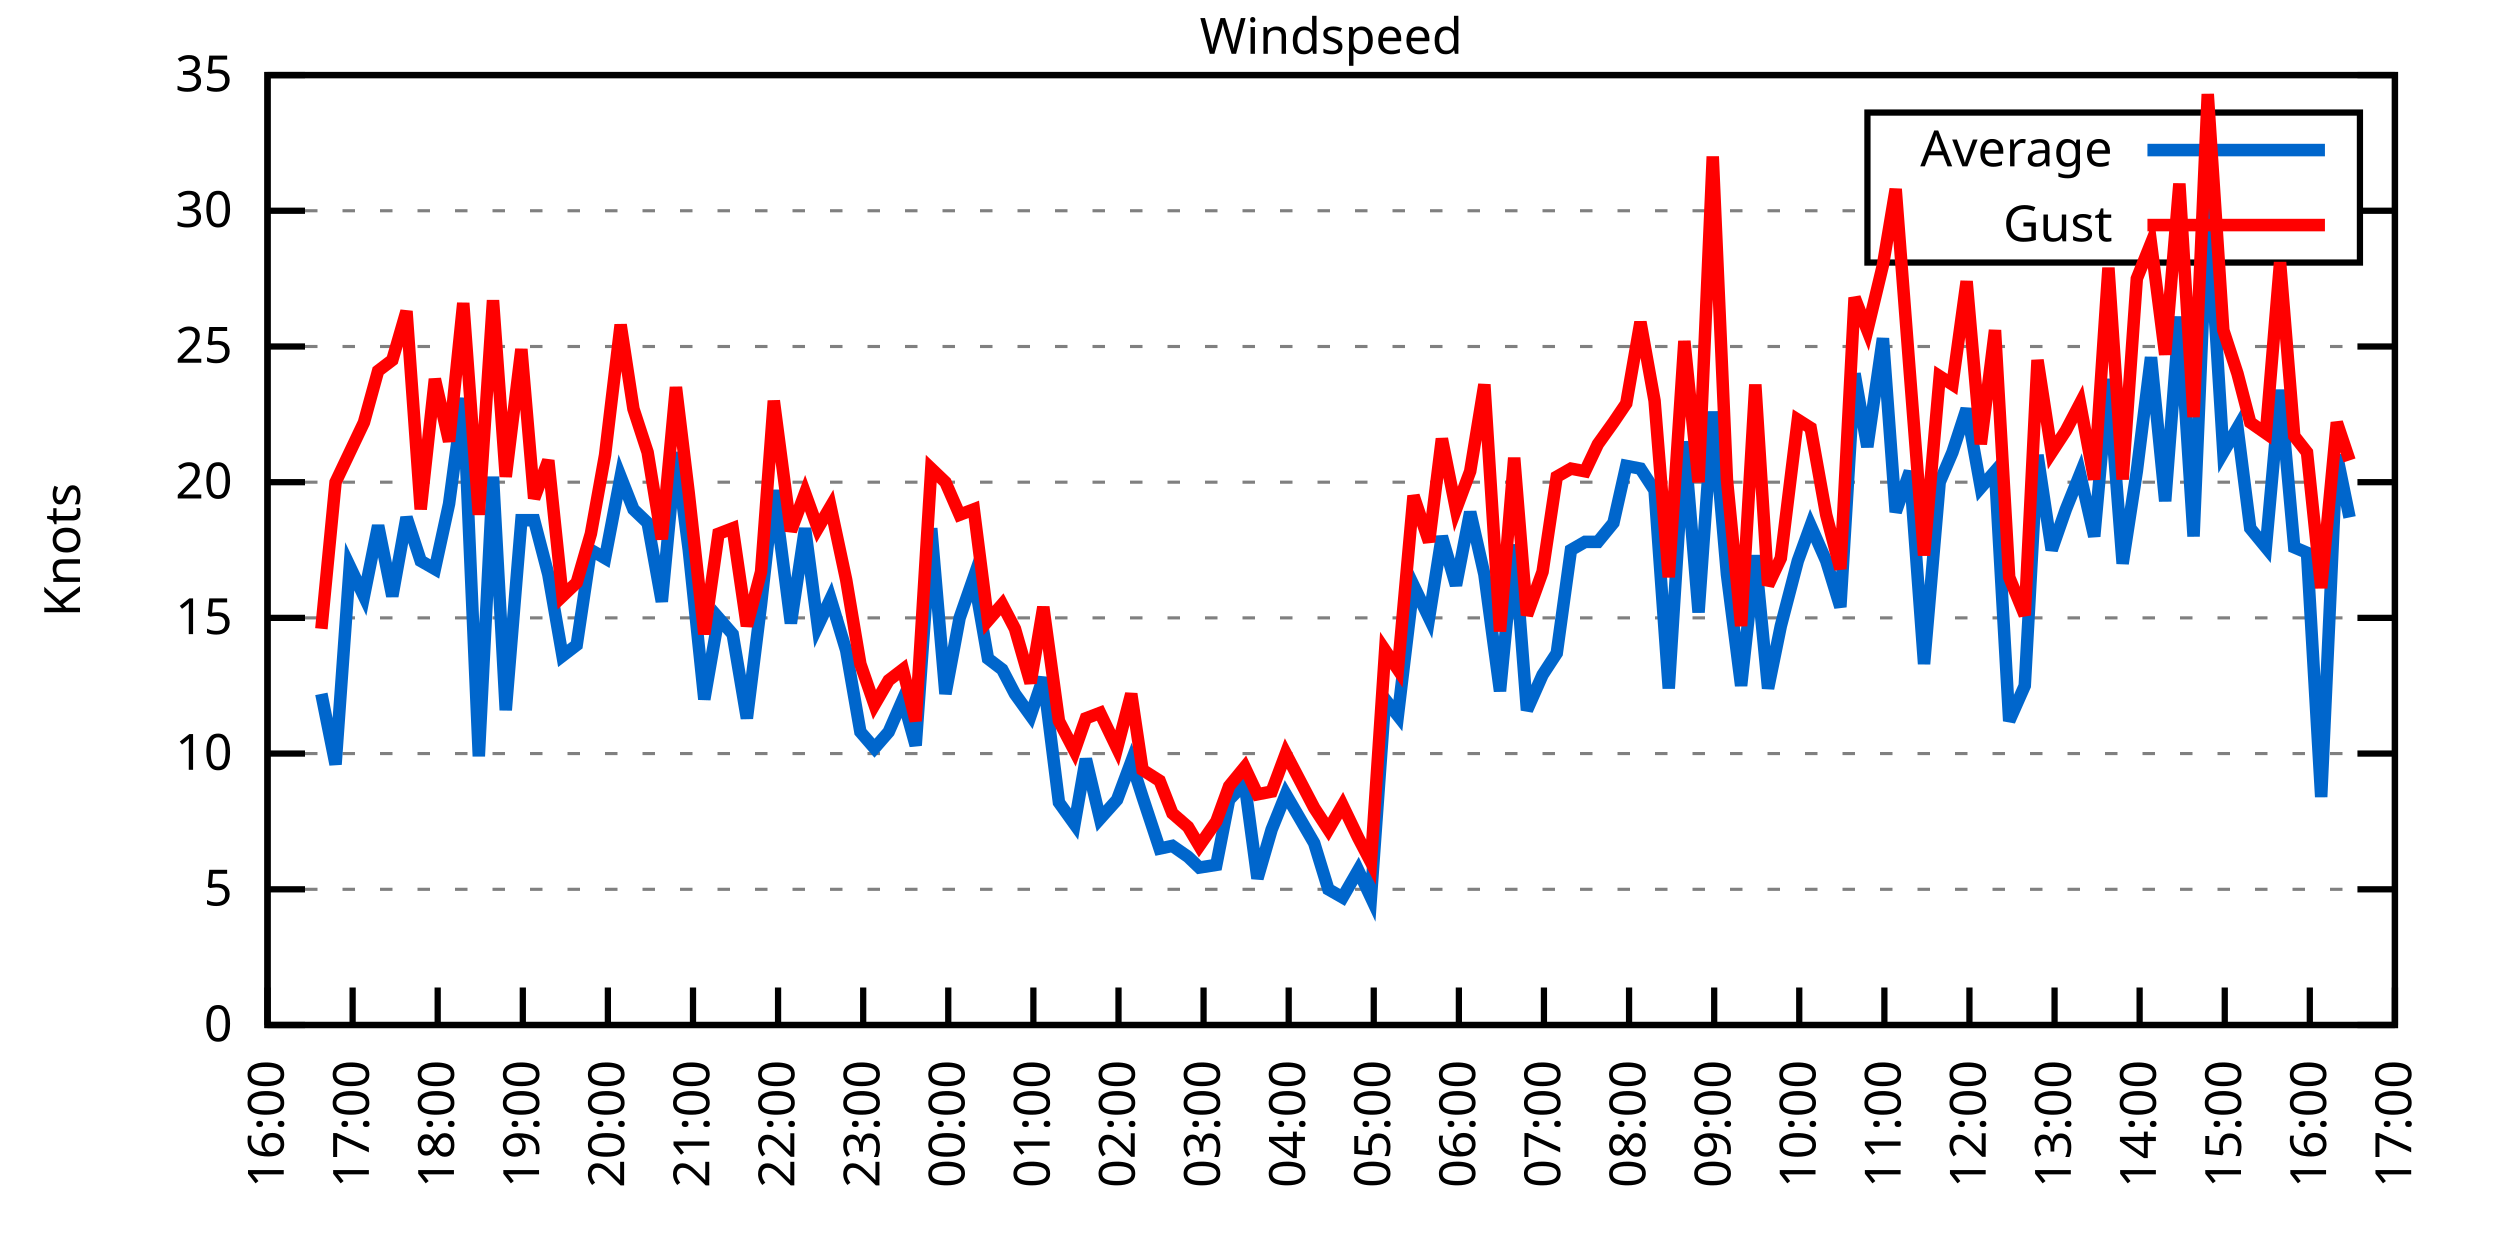
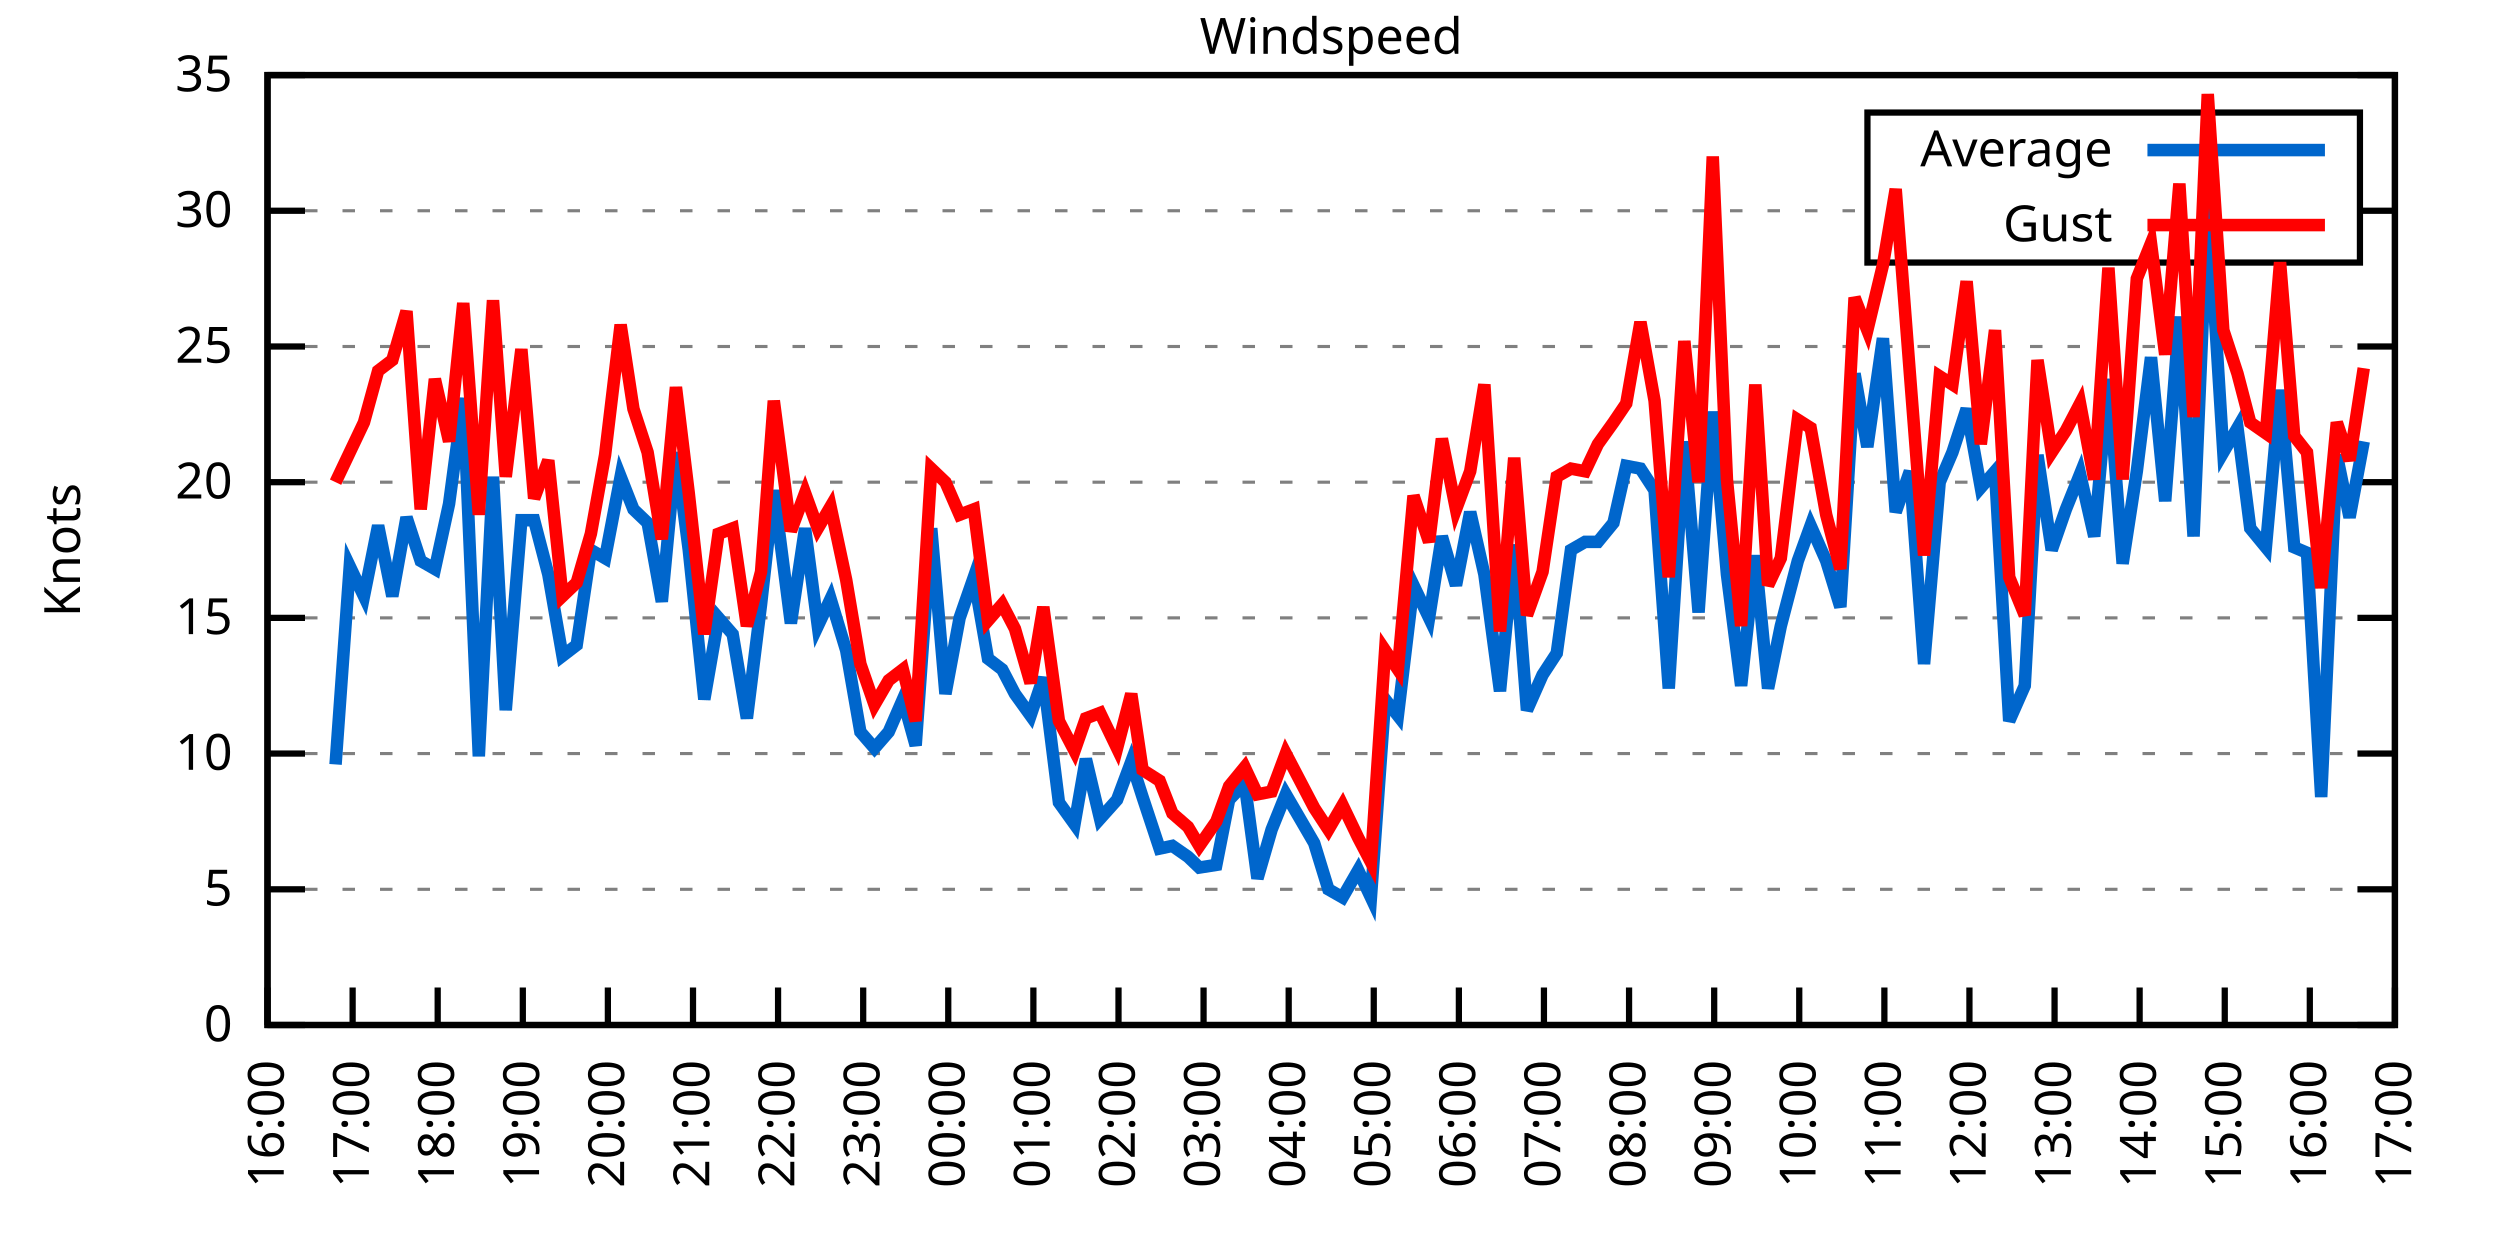
<svg xmlns="http://www.w3.org/2000/svg" xmlns:xlink="http://www.w3.org/1999/xlink" width="400" height="200" viewBox="0 0 400 200">
  <g id="gnuplot_canvas">
    <rect x="0" y="0" width="400" height="200" fill="none" />
    <defs>
      <circle id="gpDot" r="0.5" stroke-width="0.5" stroke="currentColor" />
      <path id="gpPt0" stroke-width="0.333" stroke="currentColor" d="M-1,0 h2 M0,-1 v2" />
      <path id="gpPt1" stroke-width="0.333" stroke="currentColor" d="M-1,-1 L1,1 M1,-1 L-1,1" />
      <path id="gpPt2" stroke-width="0.333" stroke="currentColor" d="M-1,0 L1,0 M0,-1 L0,1 M-1,-1 L1,1 M-1,1 L1,-1" />
      <rect id="gpPt3" stroke-width="0.333" stroke="currentColor" x="-1" y="-1" width="2" height="2" />
      <rect id="gpPt4" stroke-width="0.333" stroke="currentColor" fill="currentColor" x="-1" y="-1" width="2" height="2" />
      <circle id="gpPt5" stroke-width="0.333" stroke="currentColor" cx="0" cy="0" r="1" />
      <use xlink:href="#gpPt5" id="gpPt6" fill="currentColor" stroke="none" />
      <path id="gpPt7" stroke-width="0.333" stroke="currentColor" d="M0,-1.33 L-1.33,0.67 L1.33,0.67 z" />
      <use xlink:href="#gpPt7" id="gpPt8" fill="currentColor" stroke="none" />
      <use xlink:href="#gpPt7" id="gpPt9" stroke="currentColor" transform="rotate(180)" />
      <use xlink:href="#gpPt9" id="gpPt10" fill="currentColor" stroke="none" />
      <use xlink:href="#gpPt3" id="gpPt11" stroke="currentColor" transform="rotate(45)" />
      <use xlink:href="#gpPt11" id="gpPt12" fill="currentColor" stroke="none" />
      <path id="gpPt13" stroke-width="0.333" stroke="currentColor" d="M0,1.330 L1.265,0.411 L0.782,-1.067 L-0.782,-1.076 L-1.265,0.411 z" />
      <use xlink:href="#gpPt13" id="gpPt14" fill="currentColor" stroke="none" />
      <filter id="textbox" filterUnits="objectBoundingBox" x="0" y="0" height="1" width="1">
        <feFlood flood-color="white" flood-opacity="1" result="bgnd" />
        <feComposite in="SourceGraphic" in2="bgnd" operator="atop" />
      </filter>
      <filter id="greybox" filterUnits="objectBoundingBox" x="0" y="0" height="1" width="1">
        <feFlood flood-color="lightgrey" flood-opacity="1" result="grey" />
        <feComposite in="SourceGraphic" in2="grey" operator="atop" />
      </filter>
    </defs>
    <g fill="none" color="white" stroke="currentColor" stroke-width="1.00" stroke-linecap="butt" stroke-linejoin="miter">
</g>
    <g fill="none" color="black" stroke="currentColor" stroke-width="1.00" stroke-linecap="butt" stroke-linejoin="miter">
      <g stroke="none" shape-rendering="crispEdges">
        <polygon fill="rgb(255, 255, 255)" points="42.80,164.00 383.18,164.00 383.18,12.02 42.80,12.02 " />
      </g>
    </g>
    <g fill="none" color="black" stroke="currentColor" stroke-width="1.00" stroke-linecap="butt" stroke-linejoin="miter">
</g>
    <g fill="none" color="black" stroke="black" stroke-width="0.50" stroke-linecap="butt" stroke-linejoin="miter">
</g>
    <g fill="none" color="gray" stroke="currentColor" stroke-width="0.50" stroke-linecap="butt" stroke-linejoin="miter">
      <path stroke="gray" stroke-dasharray="2,4" class="gridline" d="M42.80,164.00 L383.19,164.00  " />
    </g>
    <g fill="none" color="gray" stroke="gray" stroke-width="1.00" stroke-linecap="butt" stroke-linejoin="miter">
</g>
    <g fill="none" color="black" stroke="currentColor" stroke-width="1.00" stroke-linecap="butt" stroke-linejoin="miter">
      <path stroke="black" d="M42.80,164.00 L48.80,164.00 M383.19,164.00 L377.19,164.00  " />
      <g transform="translate(37.20,166.60)" stroke="none" fill="black" font-family="Sans" font-size="8.00" text-anchor="end">
        <text>
          <tspan font-family="Sans"> 0</tspan>
        </text>
      </g>
    </g>
    <g fill="none" color="black" stroke="currentColor" stroke-width="1.00" stroke-linecap="butt" stroke-linejoin="miter">
</g>
    <g fill="none" color="black" stroke="black" stroke-width="0.50" stroke-linecap="butt" stroke-linejoin="miter">
</g>
    <g fill="none" color="gray" stroke="currentColor" stroke-width="0.50" stroke-linecap="butt" stroke-linejoin="miter">
      <path stroke="gray" stroke-dasharray="2,4" class="gridline" d="M42.80,142.29 L383.19,142.29  " />
    </g>
    <g fill="none" color="gray" stroke="gray" stroke-width="1.00" stroke-linecap="butt" stroke-linejoin="miter">
</g>
    <g fill="none" color="black" stroke="currentColor" stroke-width="1.00" stroke-linecap="butt" stroke-linejoin="miter">
      <path stroke="black" d="M42.80,142.29 L48.80,142.29 M383.19,142.29 L377.19,142.29  " />
      <g transform="translate(37.20,144.89)" stroke="none" fill="black" font-family="Sans" font-size="8.00" text-anchor="end">
        <text>
          <tspan font-family="Sans"> 5</tspan>
        </text>
      </g>
    </g>
    <g fill="none" color="black" stroke="currentColor" stroke-width="1.00" stroke-linecap="butt" stroke-linejoin="miter">
</g>
    <g fill="none" color="black" stroke="black" stroke-width="0.50" stroke-linecap="butt" stroke-linejoin="miter">
</g>
    <g fill="none" color="gray" stroke="currentColor" stroke-width="0.50" stroke-linecap="butt" stroke-linejoin="miter">
      <path stroke="gray" stroke-dasharray="2,4" class="gridline" d="M42.80,120.57 L383.19,120.57  " />
    </g>
    <g fill="none" color="gray" stroke="gray" stroke-width="1.00" stroke-linecap="butt" stroke-linejoin="miter">
</g>
    <g fill="none" color="black" stroke="currentColor" stroke-width="1.00" stroke-linecap="butt" stroke-linejoin="miter">
      <path stroke="black" d="M42.80,120.57 L48.80,120.57 M383.19,120.57 L377.19,120.57  " />
      <g transform="translate(37.20,123.17)" stroke="none" fill="black" font-family="Sans" font-size="8.00" text-anchor="end">
        <text>
          <tspan font-family="Sans"> 10</tspan>
        </text>
      </g>
    </g>
    <g fill="none" color="black" stroke="currentColor" stroke-width="1.00" stroke-linecap="butt" stroke-linejoin="miter">
</g>
    <g fill="none" color="black" stroke="black" stroke-width="0.50" stroke-linecap="butt" stroke-linejoin="miter">
</g>
    <g fill="none" color="gray" stroke="currentColor" stroke-width="0.50" stroke-linecap="butt" stroke-linejoin="miter">
      <path stroke="gray" stroke-dasharray="2,4" class="gridline" d="M42.80,98.86 L383.19,98.86  " />
    </g>
    <g fill="none" color="gray" stroke="gray" stroke-width="1.00" stroke-linecap="butt" stroke-linejoin="miter">
</g>
    <g fill="none" color="black" stroke="currentColor" stroke-width="1.00" stroke-linecap="butt" stroke-linejoin="miter">
      <path stroke="black" d="M42.80,98.86 L48.80,98.86 M383.19,98.86 L377.19,98.86  " />
      <g transform="translate(37.20,101.46)" stroke="none" fill="black" font-family="Sans" font-size="8.00" text-anchor="end">
        <text>
          <tspan font-family="Sans"> 15</tspan>
        </text>
      </g>
    </g>
    <g fill="none" color="black" stroke="currentColor" stroke-width="1.00" stroke-linecap="butt" stroke-linejoin="miter">
</g>
    <g fill="none" color="black" stroke="black" stroke-width="0.50" stroke-linecap="butt" stroke-linejoin="miter">
</g>
    <g fill="none" color="gray" stroke="currentColor" stroke-width="0.50" stroke-linecap="butt" stroke-linejoin="miter">
      <path stroke="gray" stroke-dasharray="2,4" class="gridline" d="M42.80,77.15 L383.19,77.15  " />
    </g>
    <g fill="none" color="gray" stroke="gray" stroke-width="1.00" stroke-linecap="butt" stroke-linejoin="miter">
</g>
    <g fill="none" color="black" stroke="currentColor" stroke-width="1.00" stroke-linecap="butt" stroke-linejoin="miter">
      <path stroke="black" d="M42.80,77.15 L48.80,77.15 M383.19,77.15 L377.19,77.15  " />
      <g transform="translate(37.20,79.75)" stroke="none" fill="black" font-family="Sans" font-size="8.00" text-anchor="end">
        <text>
          <tspan font-family="Sans"> 20</tspan>
        </text>
      </g>
    </g>
    <g fill="none" color="black" stroke="currentColor" stroke-width="1.00" stroke-linecap="butt" stroke-linejoin="miter">
</g>
    <g fill="none" color="black" stroke="black" stroke-width="0.50" stroke-linecap="butt" stroke-linejoin="miter">
</g>
    <g fill="none" color="gray" stroke="currentColor" stroke-width="0.50" stroke-linecap="butt" stroke-linejoin="miter">
      <path stroke="gray" stroke-dasharray="2,4" class="gridline" d="M42.80,55.44 L383.19,55.44  " />
    </g>
    <g fill="none" color="gray" stroke="gray" stroke-width="1.00" stroke-linecap="butt" stroke-linejoin="miter">
</g>
    <g fill="none" color="black" stroke="currentColor" stroke-width="1.00" stroke-linecap="butt" stroke-linejoin="miter">
      <path stroke="black" d="M42.80,55.44 L48.80,55.44 M383.19,55.44 L377.19,55.44  " />
      <g transform="translate(37.20,58.04)" stroke="none" fill="black" font-family="Sans" font-size="8.00" text-anchor="end">
        <text>
          <tspan font-family="Sans"> 25</tspan>
        </text>
      </g>
    </g>
    <g fill="none" color="black" stroke="currentColor" stroke-width="1.00" stroke-linecap="butt" stroke-linejoin="miter">
</g>
    <g fill="none" color="black" stroke="black" stroke-width="0.50" stroke-linecap="butt" stroke-linejoin="miter">
</g>
    <g fill="none" color="gray" stroke="currentColor" stroke-width="0.50" stroke-linecap="butt" stroke-linejoin="miter">
      <path stroke="gray" stroke-dasharray="2,4" class="gridline" d="M42.80,33.72 L298.79,33.72 M377.59,33.72 L383.19,33.72  " />
    </g>
    <g fill="none" color="gray" stroke="gray" stroke-width="1.00" stroke-linecap="butt" stroke-linejoin="miter">
</g>
    <g fill="none" color="black" stroke="currentColor" stroke-width="1.00" stroke-linecap="butt" stroke-linejoin="miter">
      <path stroke="black" d="M42.80,33.72 L48.80,33.72 M383.19,33.72 L377.19,33.72  " />
      <g transform="translate(37.20,36.32)" stroke="none" fill="black" font-family="Sans" font-size="8.00" text-anchor="end">
        <text>
          <tspan font-family="Sans"> 30</tspan>
        </text>
      </g>
    </g>
    <g fill="none" color="black" stroke="currentColor" stroke-width="1.00" stroke-linecap="butt" stroke-linejoin="miter">
</g>
    <g fill="none" color="black" stroke="black" stroke-width="0.50" stroke-linecap="butt" stroke-linejoin="miter">
</g>
    <g fill="none" color="gray" stroke="currentColor" stroke-width="0.50" stroke-linecap="butt" stroke-linejoin="miter">
      <path stroke="gray" stroke-dasharray="2,4" class="gridline" d="M42.80,12.01 L383.19,12.01  " />
    </g>
    <g fill="none" color="gray" stroke="gray" stroke-width="1.00" stroke-linecap="butt" stroke-linejoin="miter">
</g>
    <g fill="none" color="black" stroke="currentColor" stroke-width="1.00" stroke-linecap="butt" stroke-linejoin="miter">
      <path stroke="black" d="M42.80,12.01 L48.80,12.01 M383.19,12.01 L377.19,12.01  " />
      <g transform="translate(37.20,14.61)" stroke="none" fill="black" font-family="Sans" font-size="8.00" text-anchor="end">
        <text>
          <tspan font-family="Sans"> 35</tspan>
        </text>
      </g>
    </g>
    <g fill="none" color="black" stroke="currentColor" stroke-width="1.00" stroke-linecap="butt" stroke-linejoin="miter">
      <path stroke="black" d="M42.80,164.00 L42.80,158.00  " />
      <g transform="translate(45.40,169.60) rotate(270.00)" stroke="none" fill="black" font-family="Sans" font-size="8.00" text-anchor="end">
        <text>
          <tspan font-family="Sans">16:00</tspan>
        </text>
      </g>
    </g>
    <g fill="none" color="black" stroke="currentColor" stroke-width="1.00" stroke-linecap="butt" stroke-linejoin="miter">
      <path stroke="black" d="M56.42,164.00 L56.42,158.00  " />
      <g transform="translate(59.02,169.60) rotate(270.00)" stroke="none" fill="black" font-family="Sans" font-size="8.00" text-anchor="end">
        <text>
          <tspan font-family="Sans">17:00</tspan>
        </text>
      </g>
    </g>
    <g fill="none" color="black" stroke="currentColor" stroke-width="1.00" stroke-linecap="butt" stroke-linejoin="miter">
      <path stroke="black" d="M70.03,164.00 L70.03,158.00  " />
      <g transform="translate(72.63,169.60) rotate(270.00)" stroke="none" fill="black" font-family="Sans" font-size="8.00" text-anchor="end">
        <text>
          <tspan font-family="Sans">18:00</tspan>
        </text>
      </g>
    </g>
    <g fill="none" color="black" stroke="currentColor" stroke-width="1.00" stroke-linecap="butt" stroke-linejoin="miter">
      <path stroke="black" d="M83.65,164.00 L83.65,158.00  " />
      <g transform="translate(86.25,169.60) rotate(270.00)" stroke="none" fill="black" font-family="Sans" font-size="8.00" text-anchor="end">
        <text>
          <tspan font-family="Sans">19:00</tspan>
        </text>
      </g>
    </g>
    <g fill="none" color="black" stroke="currentColor" stroke-width="1.00" stroke-linecap="butt" stroke-linejoin="miter">
      <path stroke="black" d="M97.26,164.00 L97.26,158.00  " />
      <g transform="translate(99.86,169.60) rotate(270.00)" stroke="none" fill="black" font-family="Sans" font-size="8.00" text-anchor="end">
        <text>
          <tspan font-family="Sans">20:00</tspan>
        </text>
      </g>
    </g>
    <g fill="none" color="black" stroke="currentColor" stroke-width="1.00" stroke-linecap="butt" stroke-linejoin="miter">
      <path stroke="black" d="M110.88,164.00 L110.88,158.00  " />
      <g transform="translate(113.48,169.60) rotate(270.00)" stroke="none" fill="black" font-family="Sans" font-size="8.00" text-anchor="end">
        <text>
          <tspan font-family="Sans">21:00</tspan>
        </text>
      </g>
    </g>
    <g fill="none" color="black" stroke="currentColor" stroke-width="1.00" stroke-linecap="butt" stroke-linejoin="miter">
      <path stroke="black" d="M124.49,164.00 L124.49,158.00  " />
      <g transform="translate(127.09,169.60) rotate(270.00)" stroke="none" fill="black" font-family="Sans" font-size="8.00" text-anchor="end">
        <text>
          <tspan font-family="Sans">22:00</tspan>
        </text>
      </g>
    </g>
    <g fill="none" color="black" stroke="currentColor" stroke-width="1.00" stroke-linecap="butt" stroke-linejoin="miter">
      <path stroke="black" d="M138.11,164.00 L138.11,158.00  " />
      <g transform="translate(140.71,169.60) rotate(270.00)" stroke="none" fill="black" font-family="Sans" font-size="8.00" text-anchor="end">
        <text>
          <tspan font-family="Sans">23:00</tspan>
        </text>
      </g>
    </g>
    <g fill="none" color="black" stroke="currentColor" stroke-width="1.00" stroke-linecap="butt" stroke-linejoin="miter">
      <path stroke="black" d="M151.72,164.00 L151.72,158.00  " />
      <g transform="translate(154.32,169.60) rotate(270.00)" stroke="none" fill="black" font-family="Sans" font-size="8.00" text-anchor="end">
        <text>
          <tspan font-family="Sans">00:00</tspan>
        </text>
      </g>
    </g>
    <g fill="none" color="black" stroke="currentColor" stroke-width="1.00" stroke-linecap="butt" stroke-linejoin="miter">
      <path stroke="black" d="M165.34,164.00 L165.34,158.00  " />
      <g transform="translate(167.94,169.60) rotate(270.00)" stroke="none" fill="black" font-family="Sans" font-size="8.00" text-anchor="end">
        <text>
          <tspan font-family="Sans">01:00</tspan>
        </text>
      </g>
    </g>
    <g fill="none" color="black" stroke="currentColor" stroke-width="1.00" stroke-linecap="butt" stroke-linejoin="miter">
      <path stroke="black" d="M178.96,164.00 L178.96,158.00  " />
      <g transform="translate(181.56,169.60) rotate(270.00)" stroke="none" fill="black" font-family="Sans" font-size="8.00" text-anchor="end">
        <text>
          <tspan font-family="Sans">02:00</tspan>
        </text>
      </g>
    </g>
    <g fill="none" color="black" stroke="currentColor" stroke-width="1.00" stroke-linecap="butt" stroke-linejoin="miter">
      <path stroke="black" d="M192.57,164.00 L192.57,158.00  " />
      <g transform="translate(195.17,169.60) rotate(270.00)" stroke="none" fill="black" font-family="Sans" font-size="8.00" text-anchor="end">
        <text>
          <tspan font-family="Sans">03:00</tspan>
        </text>
      </g>
    </g>
    <g fill="none" color="black" stroke="currentColor" stroke-width="1.00" stroke-linecap="butt" stroke-linejoin="miter">
      <path stroke="black" d="M206.19,164.00 L206.19,158.00  " />
      <g transform="translate(208.79,169.60) rotate(270.00)" stroke="none" fill="black" font-family="Sans" font-size="8.00" text-anchor="end">
        <text>
          <tspan font-family="Sans">04:00</tspan>
        </text>
      </g>
    </g>
    <g fill="none" color="black" stroke="currentColor" stroke-width="1.00" stroke-linecap="butt" stroke-linejoin="miter">
      <path stroke="black" d="M219.80,164.00 L219.80,158.00  " />
      <g transform="translate(222.40,169.60) rotate(270.00)" stroke="none" fill="black" font-family="Sans" font-size="8.00" text-anchor="end">
        <text>
          <tspan font-family="Sans">05:00</tspan>
        </text>
      </g>
    </g>
    <g fill="none" color="black" stroke="currentColor" stroke-width="1.00" stroke-linecap="butt" stroke-linejoin="miter">
      <path stroke="black" d="M233.42,164.00 L233.42,158.00  " />
      <g transform="translate(236.02,169.60) rotate(270.00)" stroke="none" fill="black" font-family="Sans" font-size="8.00" text-anchor="end">
        <text>
          <tspan font-family="Sans">06:00</tspan>
        </text>
      </g>
    </g>
    <g fill="none" color="black" stroke="currentColor" stroke-width="1.00" stroke-linecap="butt" stroke-linejoin="miter">
      <path stroke="black" d="M247.03,164.00 L247.03,158.00  " />
      <g transform="translate(249.63,169.60) rotate(270.00)" stroke="none" fill="black" font-family="Sans" font-size="8.00" text-anchor="end">
        <text>
          <tspan font-family="Sans">07:00</tspan>
        </text>
      </g>
    </g>
    <g fill="none" color="black" stroke="currentColor" stroke-width="1.00" stroke-linecap="butt" stroke-linejoin="miter">
      <path stroke="black" d="M260.65,164.00 L260.65,158.00  " />
      <g transform="translate(263.25,169.60) rotate(270.00)" stroke="none" fill="black" font-family="Sans" font-size="8.00" text-anchor="end">
        <text>
          <tspan font-family="Sans">08:00</tspan>
        </text>
      </g>
    </g>
    <g fill="none" color="black" stroke="currentColor" stroke-width="1.00" stroke-linecap="butt" stroke-linejoin="miter">
      <path stroke="black" d="M274.27,164.00 L274.27,158.00  " />
      <g transform="translate(276.87,169.60) rotate(270.00)" stroke="none" fill="black" font-family="Sans" font-size="8.00" text-anchor="end">
        <text>
          <tspan font-family="Sans">09:00</tspan>
        </text>
      </g>
    </g>
    <g fill="none" color="black" stroke="currentColor" stroke-width="1.00" stroke-linecap="butt" stroke-linejoin="miter">
      <path stroke="black" d="M287.88,164.00 L287.88,158.00  " />
      <g transform="translate(290.48,169.60) rotate(270.00)" stroke="none" fill="black" font-family="Sans" font-size="8.00" text-anchor="end">
        <text>
          <tspan font-family="Sans">10:00</tspan>
        </text>
      </g>
    </g>
    <g fill="none" color="black" stroke="currentColor" stroke-width="1.00" stroke-linecap="butt" stroke-linejoin="miter">
      <path stroke="black" d="M301.50,164.00 L301.50,158.00  " />
      <g transform="translate(304.10,169.60) rotate(270.00)" stroke="none" fill="black" font-family="Sans" font-size="8.00" text-anchor="end">
        <text>
          <tspan font-family="Sans">11:00</tspan>
        </text>
      </g>
    </g>
    <g fill="none" color="black" stroke="currentColor" stroke-width="1.00" stroke-linecap="butt" stroke-linejoin="miter">
      <path stroke="black" d="M315.11,164.00 L315.11,158.00  " />
      <g transform="translate(317.71,169.60) rotate(270.00)" stroke="none" fill="black" font-family="Sans" font-size="8.00" text-anchor="end">
        <text>
          <tspan font-family="Sans">12:00</tspan>
        </text>
      </g>
    </g>
    <g fill="none" color="black" stroke="currentColor" stroke-width="1.00" stroke-linecap="butt" stroke-linejoin="miter">
      <path stroke="black" d="M328.73,164.00 L328.73,158.00  " />
      <g transform="translate(331.33,169.60) rotate(270.00)" stroke="none" fill="black" font-family="Sans" font-size="8.00" text-anchor="end">
        <text>
          <tspan font-family="Sans">13:00</tspan>
        </text>
      </g>
    </g>
    <g fill="none" color="black" stroke="currentColor" stroke-width="1.00" stroke-linecap="butt" stroke-linejoin="miter">
      <path stroke="black" d="M342.34,164.00 L342.34,158.00  " />
      <g transform="translate(344.94,169.60) rotate(270.00)" stroke="none" fill="black" font-family="Sans" font-size="8.00" text-anchor="end">
        <text>
          <tspan font-family="Sans">14:00</tspan>
        </text>
      </g>
    </g>
    <g fill="none" color="black" stroke="currentColor" stroke-width="1.00" stroke-linecap="butt" stroke-linejoin="miter">
      <path stroke="black" d="M355.96,164.00 L355.96,158.00  " />
      <g transform="translate(358.56,169.60) rotate(270.00)" stroke="none" fill="black" font-family="Sans" font-size="8.00" text-anchor="end">
        <text>
          <tspan font-family="Sans">15:00</tspan>
        </text>
      </g>
    </g>
    <g fill="none" color="black" stroke="currentColor" stroke-width="1.00" stroke-linecap="butt" stroke-linejoin="miter">
      <path stroke="black" d="M369.57,164.00 L369.57,158.00  " />
      <g transform="translate(372.17,169.60) rotate(270.00)" stroke="none" fill="black" font-family="Sans" font-size="8.00" text-anchor="end">
        <text>
          <tspan font-family="Sans">16:00</tspan>
        </text>
      </g>
    </g>
    <g fill="none" color="black" stroke="currentColor" stroke-width="1.00" stroke-linecap="butt" stroke-linejoin="miter">
      <path stroke="black" d="M383.19,164.00 L383.19,158.00  " />
      <g transform="translate(385.79,169.60) rotate(270.00)" stroke="none" fill="black" font-family="Sans" font-size="8.00" text-anchor="end">
        <text>
          <tspan font-family="Sans">17:00</tspan>
        </text>
      </g>
    </g>
    <g fill="none" color="black" stroke="currentColor" stroke-width="1.00" stroke-linecap="butt" stroke-linejoin="miter">
</g>
    <g fill="none" color="black" stroke="currentColor" stroke-width="1.00" stroke-linecap="butt" stroke-linejoin="miter">
      <path stroke="black" d="M42.80,12.01 L42.80,164.00 L383.19,164.00 L383.19,12.01 L42.80,12.01 Z  " />
    </g>
    <g fill="none" color="black" stroke="currentColor" stroke-width="1.00" stroke-linecap="butt" stroke-linejoin="miter">
</g>
    <g fill="none" color="black" stroke="currentColor" stroke-width="1.00" stroke-linecap="butt" stroke-linejoin="miter">
      <path stroke="black" d="M298.79,42.01 L298.79,18.01 L377.59,18.01 L377.59,42.01 L298.79,42.01 Z  " />
    </g>
    <g id="Windspeed_plot_1">
      <g fill="none" color="white" stroke="black" stroke-width="2.00" stroke-linecap="butt" stroke-linejoin="miter">
</g>
      <g fill="none" color="black" stroke="currentColor" stroke-width="2.00" stroke-linecap="butt" stroke-linejoin="miter">
        <g transform="translate(337.99,26.61)" stroke="none" fill="black" font-family="Sans" font-size="8.00" text-anchor="end">
          <text>
            <tspan font-family="Sans">Average</tspan>
          </text>
        </g>
      </g>
      <g fill="none" color="black" stroke="currentColor" stroke-width="2.00" stroke-linecap="butt" stroke-linejoin="miter">
-         <path stroke="rgb(  0, 102, 204)" d="M343.59,24.01 L371.99,24.01 M51.42,111.02 L53.69,122.31 L55.96,90.61 L58.23,95.39 L60.50,84.10 L62.77,95.39   L65.04,82.79 L67.31,89.74 L69.58,91.04 L71.85,80.62 L74.12,63.69 L76.61,121.01 L78.88,76.28 L80.92,113.63   L83.42,83.23 L85.46,83.23 L87.73,91.91 L90.00,104.94 L92.27,103.20 L94.54,88.00 L96.81,89.31 L99.30,76.28   L101.35,81.49 L103.62,83.66 L105.89,96.26 L108.15,72.37 L110.20,88.00 L112.69,111.89 L114.96,98.86 L117.23,101.47   L119.50,114.93 L121.77,96.69 L123.81,78.45 L126.54,99.73 L128.81,84.53 L130.85,100.16 L132.89,95.82 L135.39,104.07   L137.66,117.10 L139.92,119.71 L142.19,117.10 L144.46,111.89 L146.51,119.27 L149.00,84.53 L151.27,111.02 L153.54,98.86   L155.81,92.35 L158.08,105.38 L160.35,107.11 L162.39,111.02 L164.89,114.49 L166.93,108.42 L169.43,128.39 L171.92,131.86   L173.74,121.44 L176.01,131.00 L178.73,127.96 L181.00,121.88 L182.81,127.52 L185.54,135.77 L187.58,135.34 L190.08,137.08   L191.89,138.81 L194.61,138.38 L196.66,127.96 L199.15,125.35 L201.19,140.55 L203.46,132.73 L205.73,127.09 L210.27,134.90   L212.54,142.29 L214.81,143.59 L217.31,139.25 L219.35,143.59 L221.62,111.89 L223.66,114.49 L226.16,93.65 L228.65,98.86   L230.70,85.83 L232.96,93.65 L235.23,81.93 L237.50,91.91 L240.00,110.59 L242.27,87.14 L244.31,113.63 L246.81,107.98   L249.08,104.51 L251.35,88.00 L253.61,86.70 L255.66,86.70 L258.15,83.66 L260.20,74.54 L262.47,74.98 L264.73,78.45   L267.00,110.15 L269.50,70.63 L271.77,97.99 L274.04,65.86 L276.31,91.91 L278.58,109.72 L280.85,88.87 L282.89,110.15   L284.93,100.16 L287.65,89.74 L289.70,84.10 L292.19,89.74 L294.46,97.12 L296.73,59.78 L298.77,71.50 L301.27,54.13   L303.31,81.93 L305.58,75.41 L307.85,106.24 L310.35,77.15 L312.39,72.37 L314.66,65.42 L316.93,78.02 L319.20,75.41   L321.47,115.36 L323.96,109.72 L326.00,72.81 L328.27,88.00 L330.54,81.49 L332.81,75.85 L335.08,85.83 L337.35,60.65   L339.62,90.18 L341.89,75.41 L344.16,57.17 L346.43,80.19 L348.70,50.66 L350.97,85.83 L353.24,32.42 L355.73,72.37   L358.00,68.46 L360.04,84.53 L362.54,87.57 L364.81,62.38 L367.08,87.57 L369.12,88.44 L371.39,127.52 L373.89,72.81   L375.93,82.79  " />
+         <path stroke="rgb(  0, 102, 204)" d="M343.59,24.01 L371.99,24.01 M53.69,122.31 L55.96,90.61 L58.23,95.39 L60.50,84.10 L62.77,95.39 L65.04,82.79   L67.31,89.74 L69.58,91.04 L71.85,80.62 L74.12,63.69 L76.61,121.01 L78.88,76.28 L80.92,113.63 L83.42,83.23   L85.46,83.23 L87.73,91.91 L90.00,104.94 L92.27,103.20 L94.54,88.00 L96.81,89.31 L99.30,76.28 L101.35,81.49   L103.62,83.66 L105.89,96.26 L108.15,72.37 L110.20,88.00 L112.69,111.89 L114.96,98.86 L117.23,101.47 L119.50,114.93   L121.77,96.69 L123.81,78.45 L126.54,99.73 L128.81,84.53 L130.85,100.16 L132.89,95.82 L135.39,104.07 L137.66,117.10   L139.92,119.71 L142.19,117.10 L144.46,111.89 L146.51,119.27 L149.00,84.53 L151.27,111.02 L153.54,98.86 L155.81,92.35   L158.08,105.38 L160.35,107.11 L162.39,111.02 L164.89,114.49 L166.93,108.42 L169.43,128.39 L171.92,131.86 L173.74,121.44   L176.01,131.00 L178.73,127.96 L181.00,121.88 L182.81,127.52 L185.54,135.77 L187.58,135.34 L190.08,137.08 L191.89,138.81   L194.61,138.38 L196.66,127.96 L199.15,125.35 L201.19,140.55 L203.46,132.73 L205.73,127.09 L210.27,134.90 L212.54,142.29   L214.81,143.59 L217.31,139.25 L219.35,143.59 L221.62,111.89 L223.66,114.49 L226.16,93.65 L228.65,98.86 L230.70,85.83   L232.96,93.65 L235.23,81.93 L237.50,91.91 L240.00,110.59 L242.27,87.14 L244.31,113.63 L246.81,107.98 L249.08,104.51   L251.35,88.00 L253.61,86.70 L255.66,86.70 L258.15,83.66 L260.20,74.54 L262.47,74.98 L264.73,78.45 L267.00,110.15   L269.50,70.63 L271.77,97.99 L274.04,65.86 L276.31,91.91 L278.58,109.72 L280.85,88.87 L282.89,110.15 L284.93,100.16   L287.65,89.74 L289.70,84.10 L292.19,89.74 L294.46,97.12 L296.73,59.78 L298.77,71.50 L301.27,54.13 L303.31,81.93   L305.58,75.41 L307.85,106.24 L310.35,77.15 L312.39,72.37 L314.66,65.42 L316.93,78.02 L319.20,75.41 L321.47,115.36   L323.96,109.72 L326.00,72.81 L328.27,88.00 L330.54,81.49 L332.81,75.85 L335.08,85.83 L337.35,60.65 L339.62,90.18   L341.89,75.41 L344.16,57.17 L346.43,80.19 L348.70,50.66 L350.97,85.83 L353.24,32.42 L355.73,72.37 L358.00,68.46   L360.04,84.53 L362.54,87.57 L364.81,62.38 L367.08,87.57 L369.12,88.44 L371.39,127.52 L373.89,72.81 L375.93,82.79   L378.20,70.63  " />
      </g>
    </g>
    <g id="Windspeed_plot_2">
      <g fill="none" color="black" stroke="currentColor" stroke-width="2.00" stroke-linecap="butt" stroke-linejoin="miter">
        <g transform="translate(337.99,38.61)" stroke="none" fill="black" font-family="Sans" font-size="8.00" text-anchor="end">
          <text>
            <tspan font-family="Sans">Gust</tspan>
          </text>
        </g>
      </g>
      <g fill="none" color="black" stroke="currentColor" stroke-width="2.00" stroke-linecap="butt" stroke-linejoin="miter">
-         <path stroke="rgb(255,   0,   0)" d="M343.59,36.01 L371.99,36.01 M51.42,100.60 L53.69,77.15 L55.96,72.37 L58.23,67.59 L60.50,59.34 L62.77,57.61   L65.04,49.79 L67.31,81.49 L69.58,60.65 L71.85,70.63 L74.12,48.49 L76.61,82.36 L78.88,48.05 L80.92,76.28   L83.42,55.87 L85.46,79.75 L87.73,73.67 L90.00,95.39 L92.27,93.22 L94.54,85.40 L96.81,72.81 L99.30,51.96   L101.35,65.42 L103.62,72.37 L105.89,86.27 L108.15,61.95 L110.20,78.89 L112.69,101.47 L114.96,85.40 L117.23,84.53   L119.50,100.16 L121.77,91.48 L123.81,64.12 L126.54,84.97 L128.81,78.89 L130.85,84.53 L132.89,81.06 L135.39,92.78   L137.66,106.24 L139.92,112.76 L142.19,108.85 L144.46,107.11 L146.51,115.36 L149.00,74.98 L151.27,77.15 L153.54,82.36   L155.81,81.49 L158.08,99.30 L160.35,96.69 L162.39,100.60 L164.89,109.28 L166.93,97.12 L169.43,115.36 L171.92,120.14   L173.74,114.93 L176.01,114.06 L178.73,119.71 L181.00,111.02 L182.81,123.18 L185.54,124.92 L187.58,130.13 L190.08,132.30   L191.89,135.34 L194.61,131.43 L196.66,125.79 L199.15,122.75 L201.19,127.09 L203.46,126.65 L205.73,120.57 L210.27,129.26   L212.54,132.73 L214.81,128.83 L217.31,134.04 L219.35,137.94 L221.62,104.07 L223.66,107.11 L226.16,79.32 L228.65,86.70   L230.70,70.20 L232.96,81.49 L235.23,75.41 L237.50,61.52 L240.00,101.03 L242.27,73.24 L244.31,98.43 L246.81,91.48   L249.08,76.28 L251.35,74.98 L253.61,75.41 L255.66,71.07 L258.15,67.59 L260.20,64.56 L262.47,51.53 L264.73,64.12   L267.00,92.35 L269.50,54.57 L271.77,77.15 L274.04,25.04 L276.31,76.71 L278.58,100.16 L280.85,61.52 L282.89,93.65   L284.93,89.31 L287.65,67.16 L289.70,68.46 L292.19,82.36 L294.46,91.04 L296.73,47.62 L298.77,52.83 L301.27,42.41   L303.31,30.25 L305.58,59.78 L307.85,88.87 L310.35,60.21 L312.39,61.52 L314.66,45.01 L316.93,71.07 L319.20,52.83   L321.47,92.35 L323.96,98.43 L326.00,57.61 L328.27,72.37 L330.54,68.90 L332.81,64.56 L335.08,76.71 L337.35,42.84   L339.62,76.71 L341.89,44.58 L344.16,38.93 L346.43,56.74 L348.70,29.38 L350.97,66.73 L353.24,15.05 L355.73,52.83   L358.00,59.78 L360.04,67.59 L362.54,69.33 L364.81,41.97 L367.08,69.77 L369.12,72.37 L371.39,94.08 L373.89,67.59   L375.93,73.67  " />
+         <path stroke="rgb(255,   0,   0)" d="M343.59,36.01 L371.99,36.01 M53.69,77.15 L55.96,72.37 L58.23,67.59 L60.50,59.34 L62.77,57.61 L65.04,49.79   L67.31,81.49 L69.58,60.65 L71.85,70.63 L74.12,48.49 L76.61,82.36 L78.88,48.05 L80.92,76.28 L83.42,55.87   L85.46,79.75 L87.73,73.67 L90.00,95.39 L92.27,93.22 L94.54,85.40 L96.81,72.81 L99.30,51.96 L101.35,65.42   L103.62,72.37 L105.89,86.27 L108.15,61.95 L110.20,78.89 L112.69,101.47 L114.96,85.40 L117.23,84.53 L119.50,100.16   L121.77,91.48 L123.81,64.12 L126.54,84.97 L128.81,78.89 L130.85,84.53 L132.89,81.06 L135.39,92.78 L137.66,106.24   L139.92,112.76 L142.19,108.85 L144.46,107.11 L146.51,115.36 L149.00,74.98 L151.27,77.15 L153.54,82.36 L155.81,81.49   L158.08,99.30 L160.35,96.69 L162.39,100.60 L164.89,109.28 L166.93,97.12 L169.43,115.36 L171.92,120.14 L173.74,114.93   L176.01,114.06 L178.73,119.71 L181.00,111.02 L182.81,123.18 L185.54,124.92 L187.58,130.13 L190.08,132.30 L191.89,135.34   L194.61,131.43 L196.66,125.79 L199.15,122.75 L201.19,127.09 L203.46,126.65 L205.73,120.57 L210.27,129.26 L212.54,132.73   L214.81,128.83 L217.31,134.04 L219.35,137.94 L221.62,104.07 L223.66,107.11 L226.16,79.32 L228.65,86.70 L230.70,70.20   L232.96,81.49 L235.23,75.41 L237.50,61.52 L240.00,101.03 L242.27,73.24 L244.31,98.43 L246.81,91.48 L249.08,76.28   L251.35,74.98 L253.61,75.41 L255.66,71.07 L258.15,67.59 L260.20,64.56 L262.47,51.53 L264.73,64.12 L267.00,92.35   L269.50,54.57 L271.77,77.15 L274.04,25.04 L276.31,76.71 L278.58,100.16 L280.85,61.52 L282.89,93.65 L284.93,89.31   L287.65,67.16 L289.70,68.46 L292.19,82.36 L294.46,91.04 L296.73,47.62 L298.77,52.83 L301.27,42.41 L303.31,30.25   L305.58,59.78 L307.85,88.87 L310.35,60.21 L312.39,61.52 L314.66,45.01 L316.93,71.07 L319.20,52.83 L321.47,92.35   L323.96,98.43 L326.00,57.61 L328.27,72.37 L330.54,68.90 L332.81,64.56 L335.08,76.71 L337.35,42.84 L339.62,76.71   L341.89,44.58 L344.16,38.93 L346.43,56.74 L348.70,29.38 L350.97,66.73 L353.24,15.05 L355.73,52.83 L358.00,59.78   L360.04,67.59 L362.54,69.33 L364.81,41.97 L367.08,69.77 L369.12,72.37 L371.39,94.08 L373.89,67.59 L375.93,73.67   L378.20,58.91  " />
      </g>
    </g>
    <g fill="none" color="black" stroke="currentColor" stroke-width="2.00" stroke-linecap="butt" stroke-linejoin="miter">
</g>
    <g fill="none" color="black" stroke="black" stroke-width="1.00" stroke-linecap="butt" stroke-linejoin="miter">
</g>
    <g fill="none" color="black" stroke="currentColor" stroke-width="1.00" stroke-linecap="butt" stroke-linejoin="miter">
      <path stroke="black" d="M42.80,12.01 L42.80,164.00 L383.19,164.00 L383.19,12.01 L42.80,12.01 Z  " />
      <g transform="translate(12.80,88.01) rotate(270.00)" stroke="none" fill="black" font-family="Sans" font-size="8.00" text-anchor="middle">
        <text>
          <tspan font-family="Sans">Knots</tspan>
        </text>
      </g>
    </g>
    <g fill="none" color="black" stroke="currentColor" stroke-width="1.00" stroke-linecap="butt" stroke-linejoin="miter">
</g>
    <g fill="none" color="black" stroke="currentColor" stroke-width="1.00" stroke-linecap="butt" stroke-linejoin="miter">
      <g transform="translate(212.99,8.61)" stroke="none" fill="black" font-family="Sans" font-size="8.00" text-anchor="middle">
        <text>
          <tspan font-family="Sans">Windspeed</tspan>
        </text>
      </g>
    </g>
    <g fill="none" color="black" stroke="currentColor" stroke-width="1.00" stroke-linecap="butt" stroke-linejoin="miter">
</g>
  </g>
</svg>
